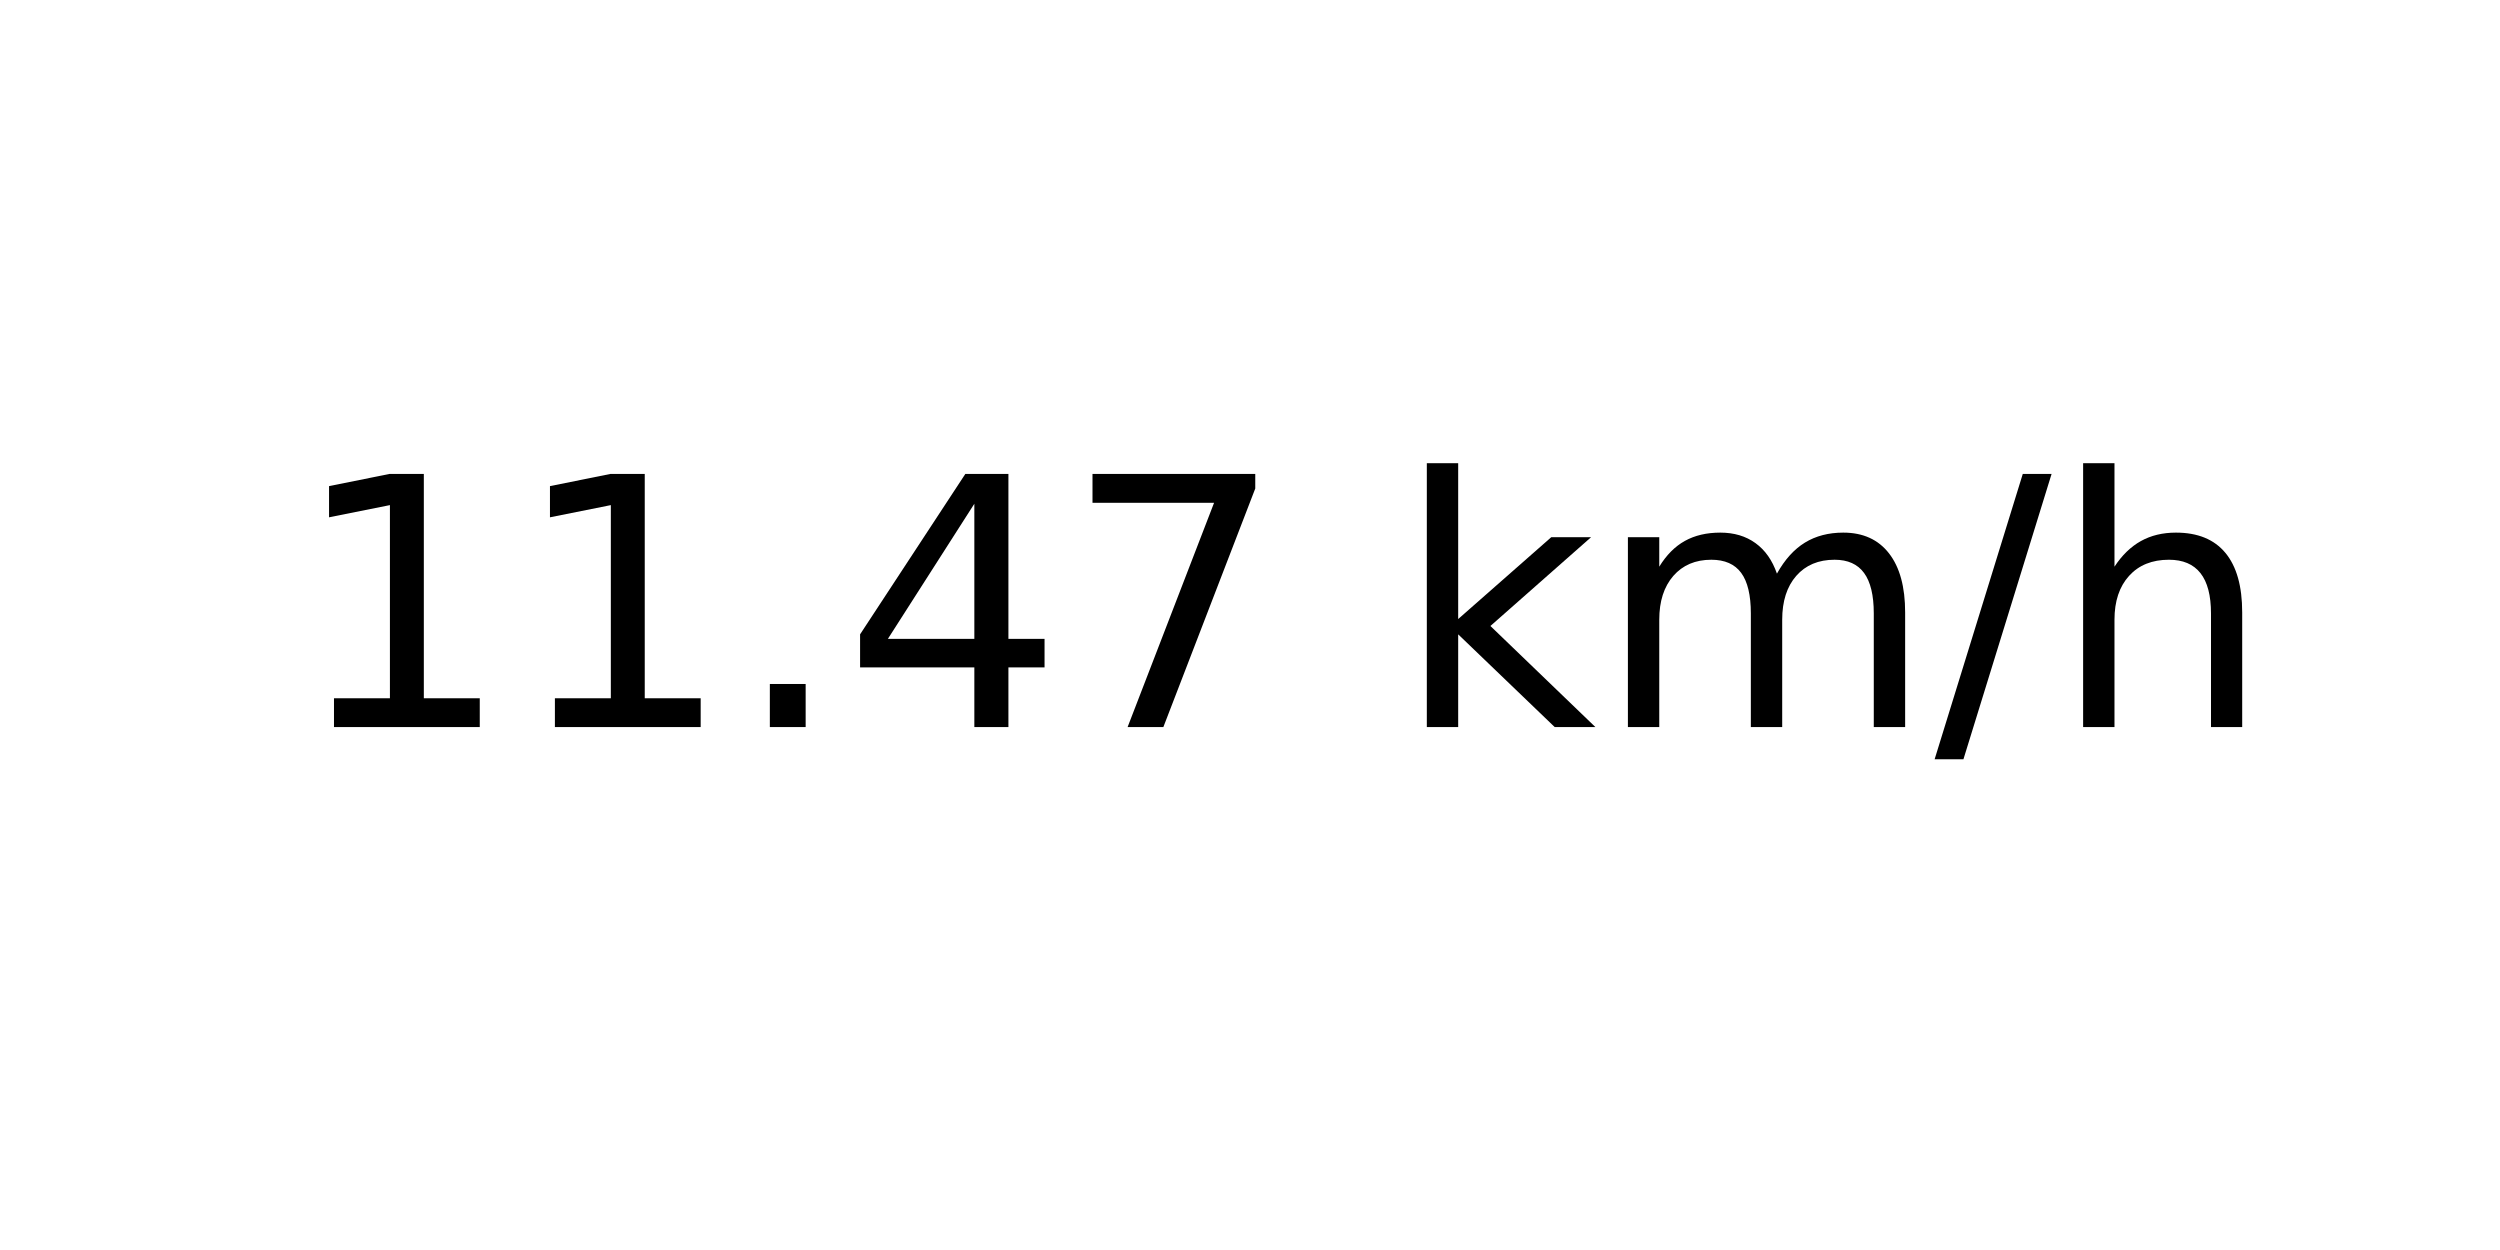
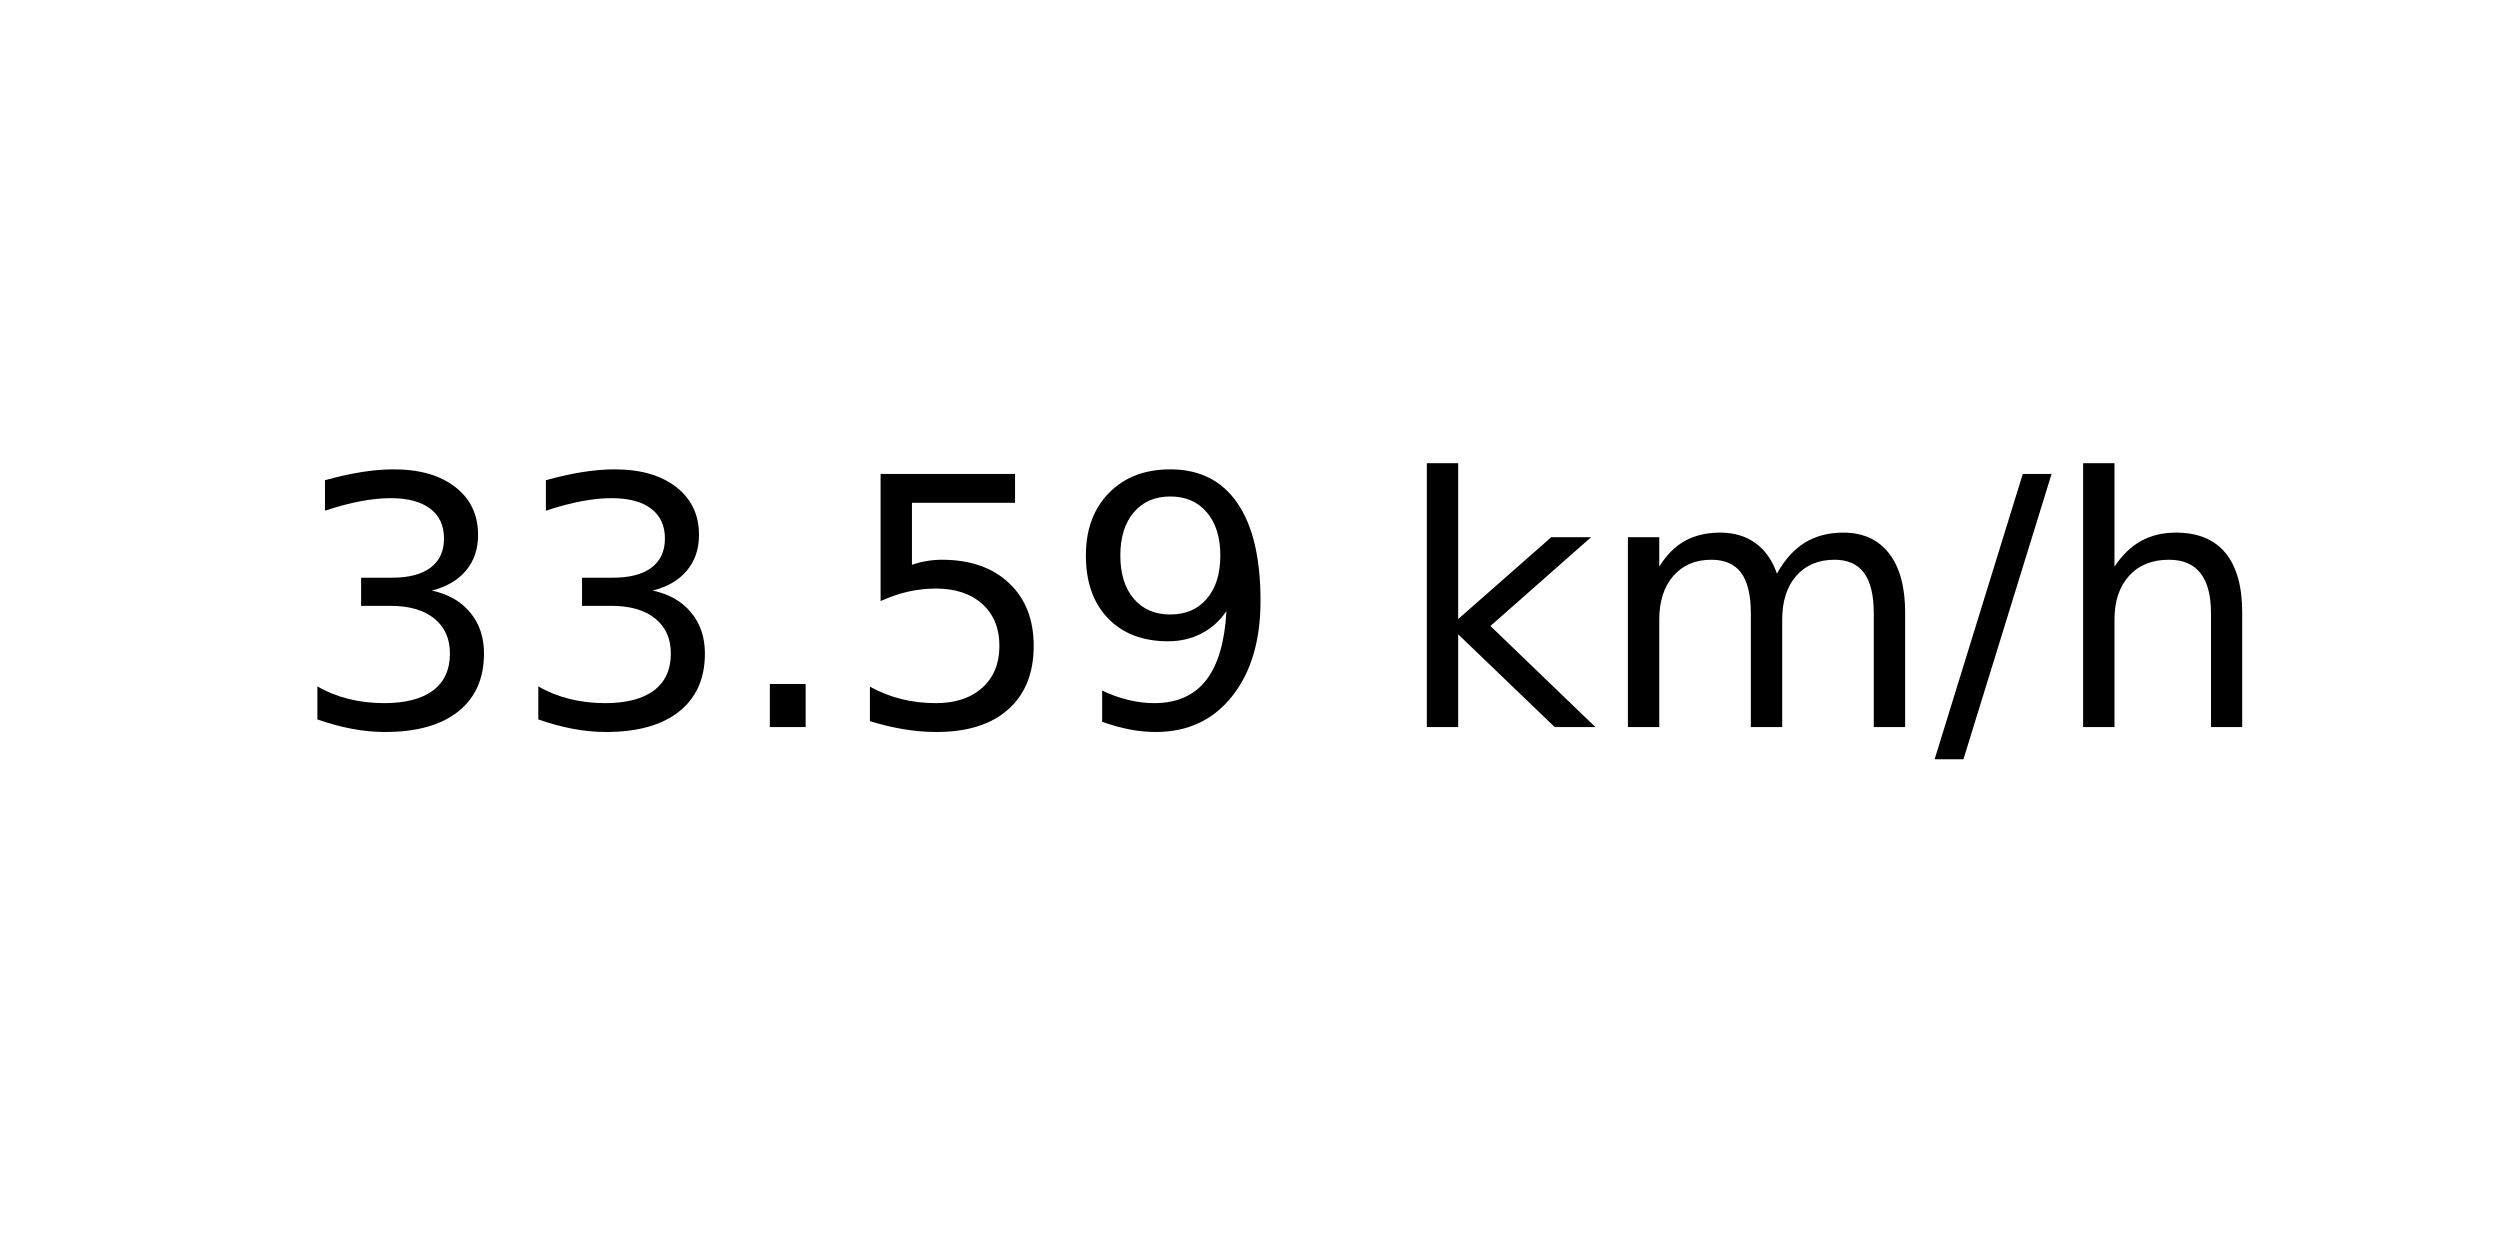
<svg xmlns="http://www.w3.org/2000/svg" xmlns:xlink="http://www.w3.org/1999/xlink" width="72pt" height="36pt" viewBox="0 0 72 36" version="1.1">
  <defs>
    <style type="text/css">*{stroke-linejoin: round; stroke-linecap: butt}</style>
  </defs>
  <g id="figure_1">
    <g id="axes_1">
      <g id="text_1">
        <g transform="translate(8.378125 20.93937) scale(0.1 -0.1)">
          <defs>
-             <path id="DejaVuSans-31" d="M 794 531  L 1825 531  L 1825 4091  L 703 3866  L 703 4441  L 1819 4666  L 2450 4666  L 2450 531  L 3481 531  L 3481 0  L 794 0  L 794 531  z " transform="scale(0.015625)" />
+             <path id="DejaVuSans-33" d="M 2597 2516  Q 3050 2419 3304 2112  Q 3559 1806 3559 1356  Q 3559 666 3084 287  Q 2609 -91 1734 -91  Q 1441 -91 1130 -33  Q 819 25 488 141  L 488 750  Q 750 597 1062 519  Q 1375 441 1716 441  Q 2309 441 2620 675  Q 2931 909 2931 1356  Q 2931 1769 2642 2001  Q 2353 2234 1838 2234  L 1294 2234  L 1294 2753  L 1863 2753  Q 2328 2753 2575 2939  Q 2822 3125 2822 3475  Q 2822 3834 2567 4026  Q 2313 4219 1838 4219  Q 1578 4219 1281 4162  Q 984 4106 628 3988  L 628 4550  Q 988 4650 1302 4700  Q 1616 4750 1894 4750  Q 2613 4750 3031 4423  Q 3450 4097 3450 3541  Q 3450 3153 3228 2886  Q 3006 2619 2597 2516  z " transform="scale(0.015625)" />
            <path id="DejaVuSans-2e" d="M 684 794  L 1344 794  L 1344 0  L 684 0  L 684 794  z " transform="scale(0.015625)" />
-             <path id="DejaVuSans-34" d="M 2419 4116  L 825 1625  L 2419 1625  L 2419 4116  z M 2253 4666  L 3047 4666  L 3047 1625  L 3713 1625  L 3713 1100  L 3047 1100  L 3047 0  L 2419 0  L 2419 1100  L 313 1100  L 313 1709  L 2253 4666  z " transform="scale(0.015625)" />
-             <path id="DejaVuSans-37" d="M 525 4666  L 3525 4666  L 3525 4397  L 1831 0  L 1172 0  L 2766 4134  L 525 4134  L 525 4666  z " transform="scale(0.015625)" />
+             <path id="DejaVuSans-35" d="M 691 4666  L 3169 4666  L 3169 4134  L 1269 4134  L 1269 2991  Q 1406 3038 1543 3061  Q 1681 3084 1819 3084  Q 2600 3084 3056 2656  Q 3513 2228 3513 1497  Q 3513 744 3044 326  Q 2575 -91 1722 -91  Q 1428 -91 1123 -41  Q 819 9 494 109  L 494 744  Q 775 591 1075 516  Q 1375 441 1709 441  Q 2250 441 2565 725  Q 2881 1009 2881 1497  Q 2881 1984 2565 2268  Q 2250 2553 1709 2553  Q 1456 2553 1204 2497  Q 953 2441 691 2322  L 691 4666  z " transform="scale(0.015625)" />
+             <path id="DejaVuSans-39" d="M 703 97  L 703 672  Q 941 559 1184 500  Q 1428 441 1663 441  Q 2288 441 2617 861  Q 2947 1281 2994 2138  Q 2813 1869 2534 1725  Q 2256 1581 1919 1581  Q 1219 1581 811 2004  Q 403 2428 403 3163  Q 403 3881 828 4315  Q 1253 4750 1959 4750  Q 2769 4750 3195 4129  Q 3622 3509 3622 2328  Q 3622 1225 3098 567  Q 2575 -91 1691 -91  Q 1453 -91 1209 -44  Q 966 3 703 97  z M 1959 2075  Q 2384 2075 2632 2365  Q 2881 2656 2881 3163  Q 2881 3666 2632 3958  Q 2384 4250 1959 4250  Q 1534 4250 1286 3958  Q 1038 3666 1038 3163  Q 1038 2656 1286 2365  Q 1534 2075 1959 2075  z " transform="scale(0.015625)" />
            <path id="DejaVuSans-20" transform="scale(0.015625)" />
            <path id="DejaVuSans-6b" d="M 581 4863  L 1159 4863  L 1159 1991  L 2875 3500  L 3609 3500  L 1753 1863  L 3688 0  L 2938 0  L 1159 1709  L 1159 0  L 581 0  L 581 4863  z " transform="scale(0.015625)" />
            <path id="DejaVuSans-6d" d="M 3328 2828  Q 3544 3216 3844 3400  Q 4144 3584 4550 3584  Q 5097 3584 5394 3201  Q 5691 2819 5691 2113  L 5691 0  L 5113 0  L 5113 2094  Q 5113 2597 4934 2840  Q 4756 3084 4391 3084  Q 3944 3084 3684 2787  Q 3425 2491 3425 1978  L 3425 0  L 2847 0  L 2847 2094  Q 2847 2600 2669 2842  Q 2491 3084 2119 3084  Q 1678 3084 1418 2786  Q 1159 2488 1159 1978  L 1159 0  L 581 0  L 581 3500  L 1159 3500  L 1159 2956  Q 1356 3278 1631 3431  Q 1906 3584 2284 3584  Q 2666 3584 2933 3390  Q 3200 3197 3328 2828  z " transform="scale(0.015625)" />
            <path id="DejaVuSans-2f" d="M 1625 4666  L 2156 4666  L 531 -594  L 0 -594  L 1625 4666  z " transform="scale(0.015625)" />
            <path id="DejaVuSans-68" d="M 3513 2113  L 3513 0  L 2938 0  L 2938 2094  Q 2938 2591 2744 2837  Q 2550 3084 2163 3084  Q 1697 3084 1428 2787  Q 1159 2491 1159 1978  L 1159 0  L 581 0  L 581 4863  L 1159 4863  L 1159 2956  Q 1366 3272 1645 3428  Q 1925 3584 2291 3584  Q 2894 3584 3203 3211  Q 3513 2838 3513 2113  z " transform="scale(0.015625)" />
          </defs>
-           <use xlink:href="#DejaVuSans-31" />
-           <use xlink:href="#DejaVuSans-31" x="63.623" />
+           <use xlink:href="#DejaVuSans-33" />
+           <use xlink:href="#DejaVuSans-33" x="63.623" />
          <use xlink:href="#DejaVuSans-2e" x="127.246" />
-           <use xlink:href="#DejaVuSans-34" x="159.033" />
-           <use xlink:href="#DejaVuSans-37" x="222.656" />
+           <use xlink:href="#DejaVuSans-35" x="159.033" />
+           <use xlink:href="#DejaVuSans-39" x="222.656" />
          <use xlink:href="#DejaVuSans-20" x="286.279" />
          <use xlink:href="#DejaVuSans-6b" x="318.066" />
          <use xlink:href="#DejaVuSans-6d" x="375.977" />
          <use xlink:href="#DejaVuSans-2f" x="473.389" />
          <use xlink:href="#DejaVuSans-68" x="507.08" />
        </g>
      </g>
    </g>
  </g>
</svg>
